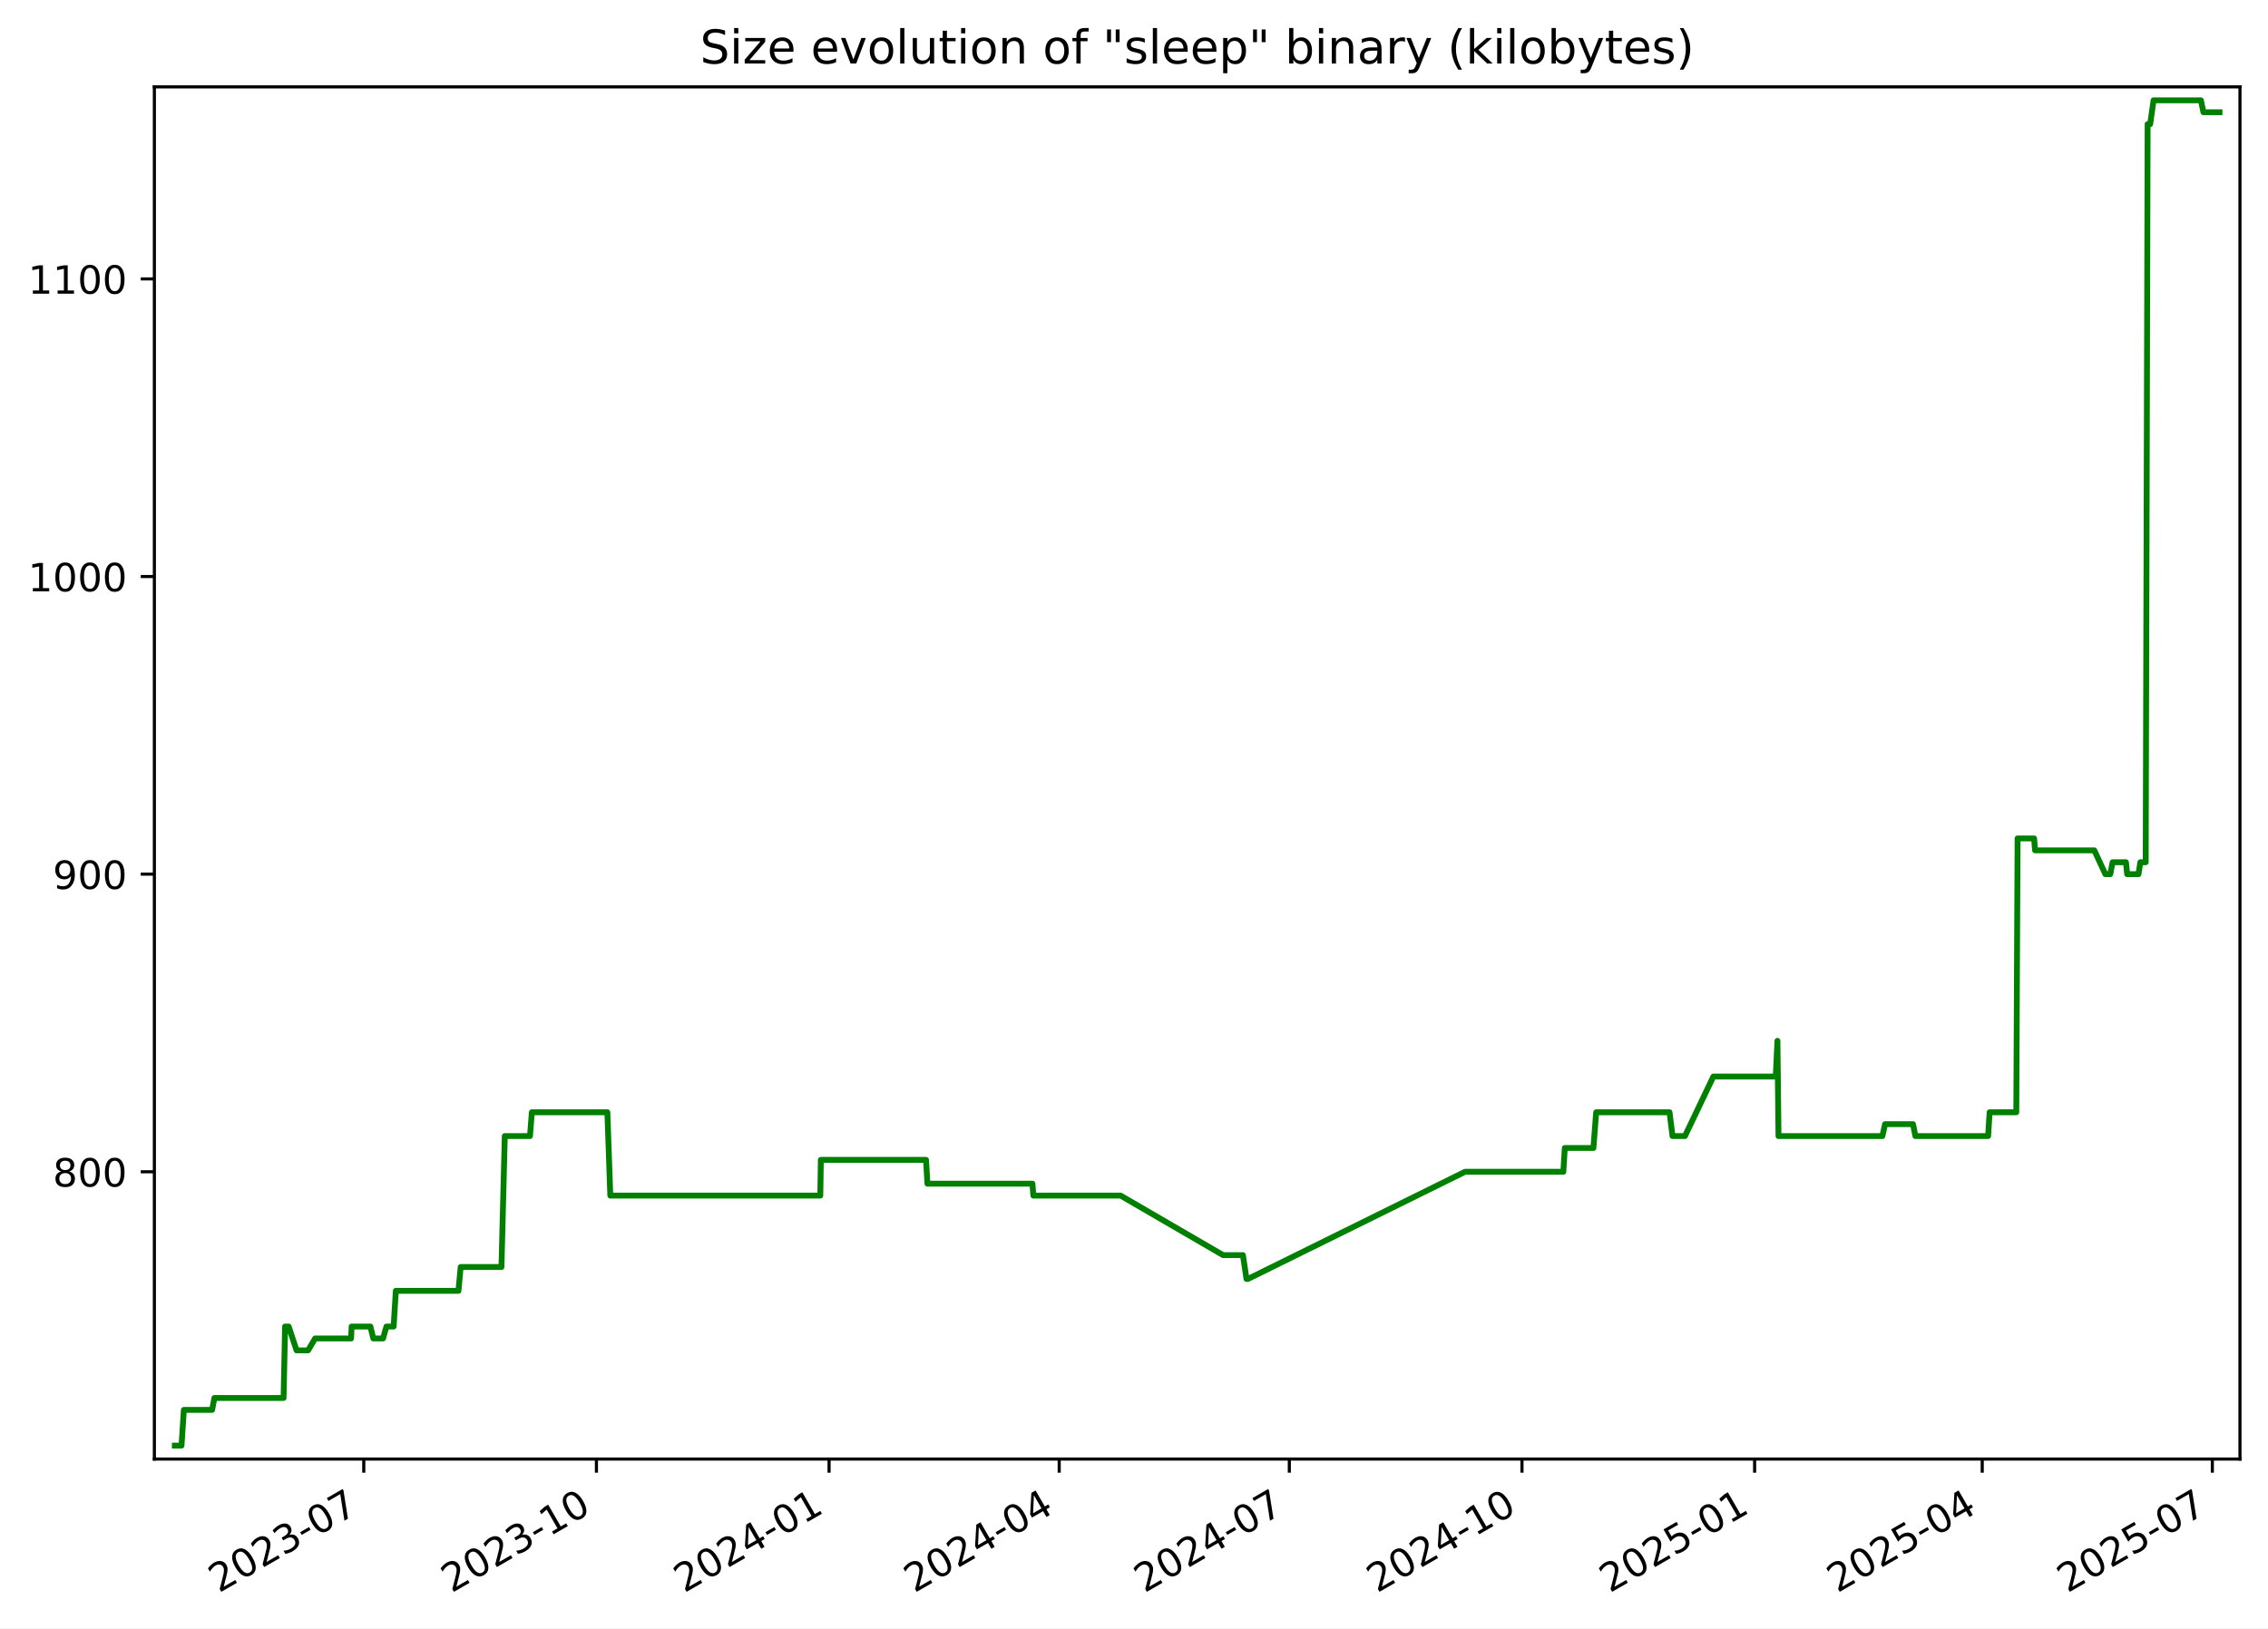
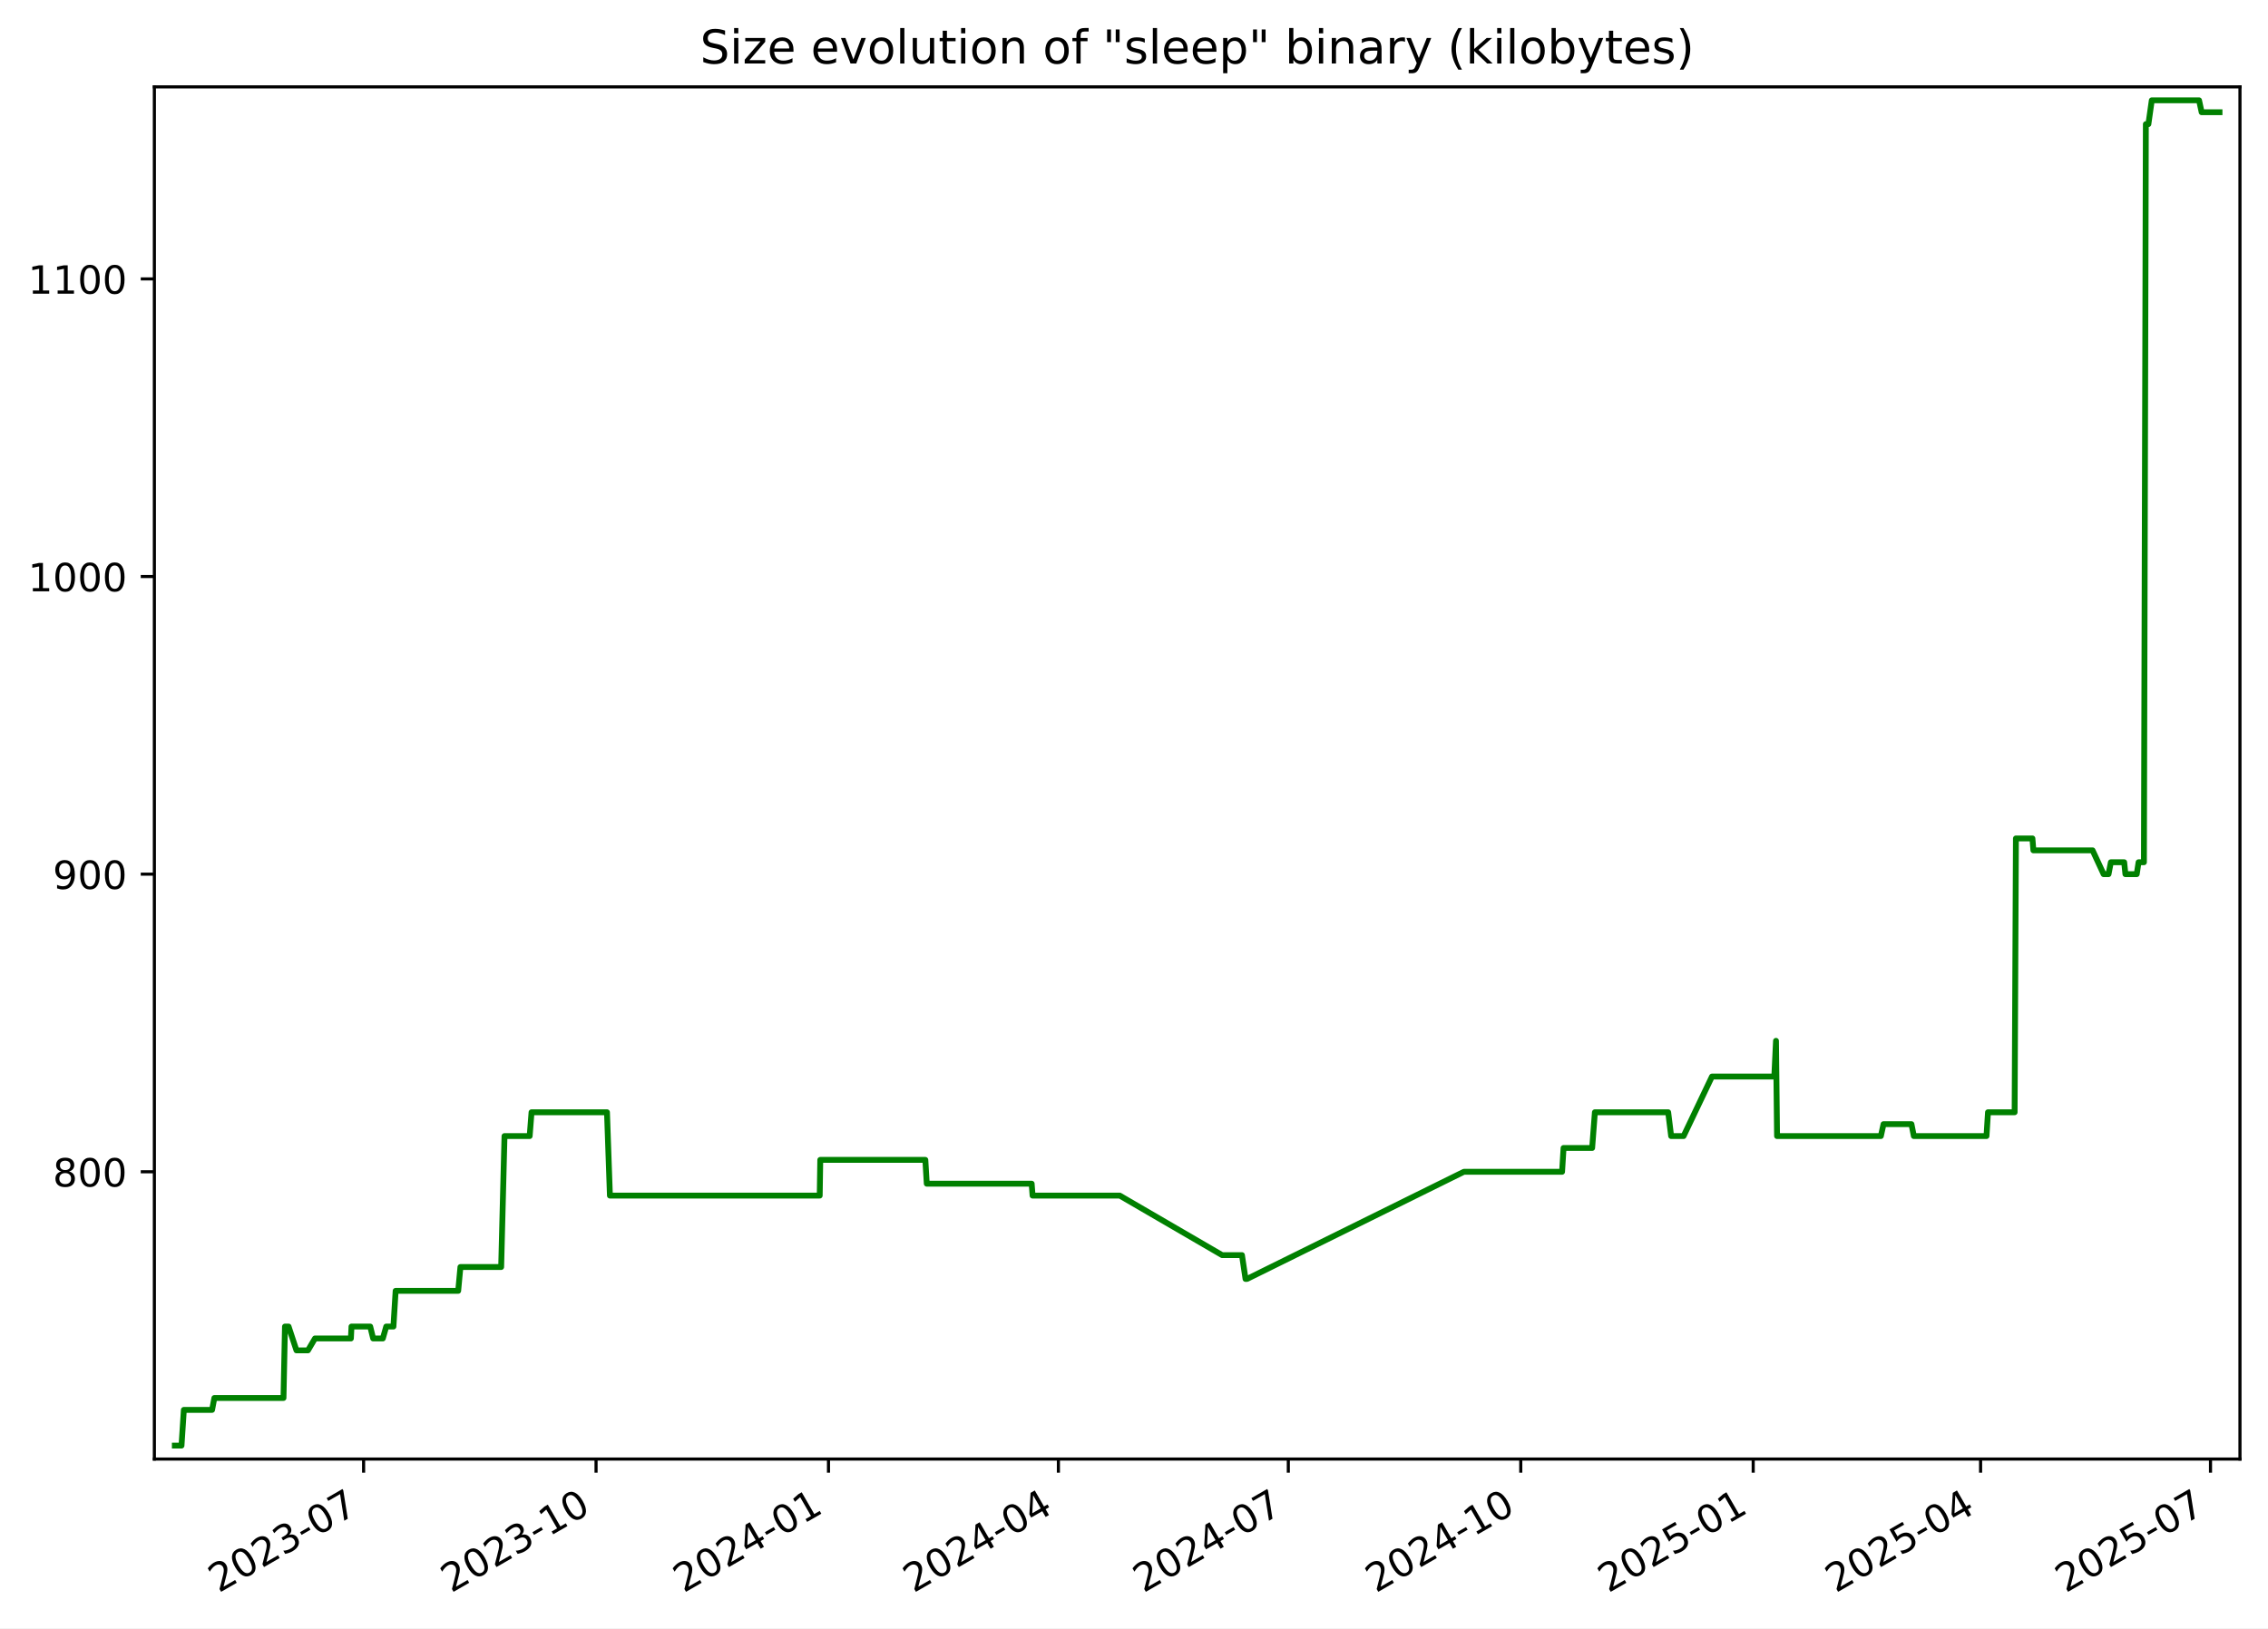
<svg xmlns="http://www.w3.org/2000/svg" xmlns:xlink="http://www.w3.org/1999/xlink" width="582.53pt" height="418.303pt" viewBox="0 0 582.53 418.303" version="1.1">
  <defs>
    <style type="text/css">*{stroke-linejoin: round; stroke-linecap: butt}</style>
  </defs>
  <g id="figure_1">
    <g id="patch_1">
      <path d="M -0 418.303  L 582.53 418.303  L 582.53 0  L -0 0  z " style="fill: #ffffff" />
    </g>
    <g id="axes_1">
      <g id="patch_2">
        <path d="M 39.65 374.83  L 575.33 374.83  L 575.33 22.318  L 39.65 22.318  z " style="fill: #ffffff" />
      </g>
      <g id="matplotlib.axis_1">
        <g id="xtick_1">
          <g id="line2d_1">
            <defs>
-               <path id="m9798057576" d="M 0 0  L 0 3.5  " style="stroke: #000000; stroke-width: 0.8" />
+               <path id="md296175cf6" d="M 0 0  L 0 3.5  " style="stroke: #000000; stroke-width: 0.8" />
            </defs>
            <g>
-               <use xlink:href="#m9798057576" x="93.434" y="374.83" style="stroke: #000000; stroke-width: 0.8" />
+               <use xlink:href="#md296175cf6" x="93.391" y="374.83" style="stroke: #000000; stroke-width: 0.8" />
            </g>
          </g>
          <g id="text_1">
-             <g transform="translate(56.20951 409.302) rotate(-30) scale(0.1 -0.1)">
+             <g transform="translate(56.16578 409.302) rotate(-30) scale(0.1 -0.1)">
              <defs>
                <path id="DejaVuSans-32" d="M 1228 531  L 3431 531  L 3431 0  L 469 0  L 469 531  Q 828 903 1448 1529  Q 2069 2156 2228 2338  Q 2531 2678 2651 2914  Q 2772 3150 2772 3378  Q 2772 3750 2511 3984  Q 2250 4219 1831 4219  Q 1534 4219 1204 4116  Q 875 4013 500 3803  L 500 4441  Q 881 4594 1212 4672  Q 1544 4750 1819 4750  Q 2544 4750 2975 4387  Q 3406 4025 3406 3419  Q 3406 3131 3298 2873  Q 3191 2616 2906 2266  Q 2828 2175 2409 1742  Q 1991 1309 1228 531  z " transform="scale(0.015625)" />
                <path id="DejaVuSans-30" d="M 2034 4250  Q 1547 4250 1301 3770  Q 1056 3291 1056 2328  Q 1056 1369 1301 889  Q 1547 409 2034 409  Q 2525 409 2770 889  Q 3016 1369 3016 2328  Q 3016 3291 2770 3770  Q 2525 4250 2034 4250  z M 2034 4750  Q 2819 4750 3233 4129  Q 3647 3509 3647 2328  Q 3647 1150 3233 529  Q 2819 -91 2034 -91  Q 1250 -91 836 529  Q 422 1150 422 2328  Q 422 3509 836 4129  Q 1250 4750 2034 4750  z " transform="scale(0.015625)" />
                <path id="DejaVuSans-33" d="M 2597 2516  Q 3050 2419 3304 2112  Q 3559 1806 3559 1356  Q 3559 666 3084 287  Q 2609 -91 1734 -91  Q 1441 -91 1130 -33  Q 819 25 488 141  L 488 750  Q 750 597 1062 519  Q 1375 441 1716 441  Q 2309 441 2620 675  Q 2931 909 2931 1356  Q 2931 1769 2642 2001  Q 2353 2234 1838 2234  L 1294 2234  L 1294 2753  L 1863 2753  Q 2328 2753 2575 2939  Q 2822 3125 2822 3475  Q 2822 3834 2567 4026  Q 2313 4219 1838 4219  Q 1578 4219 1281 4162  Q 984 4106 628 3988  L 628 4550  Q 988 4650 1302 4700  Q 1616 4750 1894 4750  Q 2613 4750 3031 4423  Q 3450 4097 3450 3541  Q 3450 3153 3228 2886  Q 3006 2619 2597 2516  z " transform="scale(0.015625)" />
                <path id="DejaVuSans-2d" d="M 313 2009  L 1997 2009  L 1997 1497  L 313 1497  L 313 2009  z " transform="scale(0.015625)" />
                <path id="DejaVuSans-37" d="M 525 4666  L 3525 4666  L 3525 4397  L 1831 0  L 1172 0  L 2766 4134  L 525 4134  L 525 4666  z " transform="scale(0.015625)" />
              </defs>
              <use xlink:href="#DejaVuSans-32" />
              <use xlink:href="#DejaVuSans-30" x="63.623" />
              <use xlink:href="#DejaVuSans-32" x="127.246" />
              <use xlink:href="#DejaVuSans-33" x="190.869" />
              <use xlink:href="#DejaVuSans-2d" x="254.492" />
              <use xlink:href="#DejaVuSans-30" x="290.576" />
              <use xlink:href="#DejaVuSans-37" x="354.199" />
            </g>
          </g>
        </g>
        <g id="xtick_2">
          <g id="line2d_2">
            <g>
-               <use xlink:href="#m9798057576" x="153.19" y="374.83" style="stroke: #000000; stroke-width: 0.8" />
+               <use xlink:href="#md296175cf6" x="153.093" y="374.83" style="stroke: #000000; stroke-width: 0.8" />
            </g>
          </g>
          <g id="text_2">
-             <g transform="translate(115.9654 409.302) rotate(-30) scale(0.1 -0.1)">
+             <g transform="translate(115.8679 409.302) rotate(-30) scale(0.1 -0.1)">
              <defs>
                <path id="DejaVuSans-31" d="M 794 531  L 1825 531  L 1825 4091  L 703 3866  L 703 4441  L 1819 4666  L 2450 4666  L 2450 531  L 3481 531  L 3481 0  L 794 0  L 794 531  z " transform="scale(0.015625)" />
              </defs>
              <use xlink:href="#DejaVuSans-32" />
              <use xlink:href="#DejaVuSans-30" x="63.623" />
              <use xlink:href="#DejaVuSans-32" x="127.246" />
              <use xlink:href="#DejaVuSans-33" x="190.869" />
              <use xlink:href="#DejaVuSans-2d" x="254.492" />
              <use xlink:href="#DejaVuSans-31" x="290.576" />
              <use xlink:href="#DejaVuSans-30" x="354.199" />
            </g>
          </g>
        </g>
        <g id="xtick_3">
          <g id="line2d_3">
            <g>
-               <use xlink:href="#m9798057576" x="212.946" y="374.83" style="stroke: #000000; stroke-width: 0.8" />
+               <use xlink:href="#md296175cf6" x="212.795" y="374.83" style="stroke: #000000; stroke-width: 0.8" />
            </g>
          </g>
          <g id="text_3">
-             <g transform="translate(175.7213 409.302) rotate(-30) scale(0.1 -0.1)">
+             <g transform="translate(175.5699 409.302) rotate(-30) scale(0.1 -0.1)">
              <defs>
                <path id="DejaVuSans-34" d="M 2419 4116  L 825 1625  L 2419 1625  L 2419 4116  z M 2253 4666  L 3047 4666  L 3047 1625  L 3713 1625  L 3713 1100  L 3047 1100  L 3047 0  L 2419 0  L 2419 1100  L 313 1100  L 313 1709  L 2253 4666  z " transform="scale(0.015625)" />
              </defs>
              <use xlink:href="#DejaVuSans-32" />
              <use xlink:href="#DejaVuSans-30" x="63.623" />
              <use xlink:href="#DejaVuSans-32" x="127.246" />
              <use xlink:href="#DejaVuSans-34" x="190.869" />
              <use xlink:href="#DejaVuSans-2d" x="254.492" />
              <use xlink:href="#DejaVuSans-30" x="290.576" />
              <use xlink:href="#DejaVuSans-31" x="354.199" />
            </g>
          </g>
        </g>
        <g id="xtick_4">
          <g id="line2d_4">
            <g>
-               <use xlink:href="#m9798057576" x="272.053" y="374.83" style="stroke: #000000; stroke-width: 0.8" />
+               <use xlink:href="#md296175cf6" x="271.848" y="374.83" style="stroke: #000000; stroke-width: 0.8" />
            </g>
          </g>
          <g id="text_4">
-             <g transform="translate(234.8277 409.302) rotate(-30) scale(0.1 -0.1)">
+             <g transform="translate(234.6231 409.302) rotate(-30) scale(0.1 -0.1)">
              <use xlink:href="#DejaVuSans-32" />
              <use xlink:href="#DejaVuSans-30" x="63.623" />
              <use xlink:href="#DejaVuSans-32" x="127.246" />
              <use xlink:href="#DejaVuSans-34" x="190.869" />
              <use xlink:href="#DejaVuSans-2d" x="254.492" />
              <use xlink:href="#DejaVuSans-30" x="290.576" />
              <use xlink:href="#DejaVuSans-34" x="354.199" />
            </g>
          </g>
        </g>
        <g id="xtick_5">
          <g id="line2d_5">
            <g>
-               <use xlink:href="#m9798057576" x="331.159" y="374.83" style="stroke: #000000; stroke-width: 0.8" />
+               <use xlink:href="#md296175cf6" x="330.901" y="374.83" style="stroke: #000000; stroke-width: 0.8" />
            </g>
          </g>
          <g id="text_5">
-             <g transform="translate(293.9341 409.302) rotate(-30) scale(0.1 -0.1)">
+             <g transform="translate(293.6762 409.302) rotate(-30) scale(0.1 -0.1)">
              <use xlink:href="#DejaVuSans-32" />
              <use xlink:href="#DejaVuSans-30" x="63.623" />
              <use xlink:href="#DejaVuSans-32" x="127.246" />
              <use xlink:href="#DejaVuSans-34" x="190.869" />
              <use xlink:href="#DejaVuSans-2d" x="254.492" />
              <use xlink:href="#DejaVuSans-30" x="290.576" />
              <use xlink:href="#DejaVuSans-37" x="354.199" />
            </g>
          </g>
        </g>
        <g id="xtick_6">
          <g id="line2d_6">
            <g>
-               <use xlink:href="#m9798057576" x="390.915" y="374.83" style="stroke: #000000; stroke-width: 0.8" />
+               <use xlink:href="#md296175cf6" x="390.603" y="374.83" style="stroke: #000000; stroke-width: 0.8" />
            </g>
          </g>
          <g id="text_6">
-             <g transform="translate(353.69 409.302) rotate(-30) scale(0.1 -0.1)">
+             <g transform="translate(353.3783 409.302) rotate(-30) scale(0.1 -0.1)">
              <use xlink:href="#DejaVuSans-32" />
              <use xlink:href="#DejaVuSans-30" x="63.623" />
              <use xlink:href="#DejaVuSans-32" x="127.246" />
              <use xlink:href="#DejaVuSans-34" x="190.869" />
              <use xlink:href="#DejaVuSans-2d" x="254.492" />
              <use xlink:href="#DejaVuSans-31" x="290.576" />
              <use xlink:href="#DejaVuSans-30" x="354.199" />
            </g>
          </g>
        </g>
        <g id="xtick_7">
          <g id="line2d_7">
            <g>
-               <use xlink:href="#m9798057576" x="450.671" y="374.83" style="stroke: #000000; stroke-width: 0.8" />
+               <use xlink:href="#md296175cf6" x="450.305" y="374.83" style="stroke: #000000; stroke-width: 0.8" />
            </g>
          </g>
          <g id="text_7">
-             <g transform="translate(413.4459 409.302) rotate(-30) scale(0.1 -0.1)">
+             <g transform="translate(413.0803 409.302) rotate(-30) scale(0.1 -0.1)">
              <defs>
                <path id="DejaVuSans-35" d="M 691 4666  L 3169 4666  L 3169 4134  L 1269 4134  L 1269 2991  Q 1406 3038 1543 3061  Q 1681 3084 1819 3084  Q 2600 3084 3056 2656  Q 3513 2228 3513 1497  Q 3513 744 3044 326  Q 2575 -91 1722 -91  Q 1428 -91 1123 -41  Q 819 9 494 109  L 494 744  Q 775 591 1075 516  Q 1375 441 1709 441  Q 2250 441 2565 725  Q 2881 1009 2881 1497  Q 2881 1984 2565 2268  Q 2250 2553 1709 2553  Q 1456 2553 1204 2497  Q 953 2441 691 2322  L 691 4666  z " transform="scale(0.015625)" />
              </defs>
              <use xlink:href="#DejaVuSans-32" />
              <use xlink:href="#DejaVuSans-30" x="63.623" />
              <use xlink:href="#DejaVuSans-32" x="127.246" />
              <use xlink:href="#DejaVuSans-35" x="190.869" />
              <use xlink:href="#DejaVuSans-2d" x="254.492" />
              <use xlink:href="#DejaVuSans-30" x="290.576" />
              <use xlink:href="#DejaVuSans-31" x="354.199" />
            </g>
          </g>
        </g>
        <g id="xtick_8">
          <g id="line2d_8">
            <g>
-               <use xlink:href="#m9798057576" x="509.128" y="374.83" style="stroke: #000000; stroke-width: 0.8" />
+               <use xlink:href="#md296175cf6" x="508.709" y="374.83" style="stroke: #000000; stroke-width: 0.8" />
            </g>
          </g>
          <g id="text_8">
-             <g transform="translate(471.9028 409.302) rotate(-30) scale(0.1 -0.1)">
+             <g transform="translate(471.4845 409.302) rotate(-30) scale(0.1 -0.1)">
              <use xlink:href="#DejaVuSans-32" />
              <use xlink:href="#DejaVuSans-30" x="63.623" />
              <use xlink:href="#DejaVuSans-32" x="127.246" />
              <use xlink:href="#DejaVuSans-35" x="190.869" />
              <use xlink:href="#DejaVuSans-2d" x="254.492" />
              <use xlink:href="#DejaVuSans-30" x="290.576" />
              <use xlink:href="#DejaVuSans-34" x="354.199" />
            </g>
          </g>
        </g>
        <g id="xtick_9">
          <g id="line2d_9">
            <g>
-               <use xlink:href="#m9798057576" x="568.234" y="374.83" style="stroke: #000000; stroke-width: 0.8" />
+               <use xlink:href="#md296175cf6" x="567.762" y="374.83" style="stroke: #000000; stroke-width: 0.8" />
            </g>
          </g>
          <g id="text_9">
-             <g transform="translate(531.0092 409.302) rotate(-30) scale(0.1 -0.1)">
+             <g transform="translate(530.5377 409.302) rotate(-30) scale(0.1 -0.1)">
              <use xlink:href="#DejaVuSans-32" />
              <use xlink:href="#DejaVuSans-30" x="63.623" />
              <use xlink:href="#DejaVuSans-32" x="127.246" />
              <use xlink:href="#DejaVuSans-35" x="190.869" />
              <use xlink:href="#DejaVuSans-2d" x="254.492" />
              <use xlink:href="#DejaVuSans-30" x="290.576" />
              <use xlink:href="#DejaVuSans-37" x="354.199" />
            </g>
          </g>
        </g>
      </g>
      <g id="matplotlib.axis_2">
        <g id="ytick_1">
          <g id="line2d_10">
            <defs>
-               <path id="m56ca1cc0e4" d="M 0 0  L -3.5 0  " style="stroke: #000000; stroke-width: 0.8" />
+               <path id="mda0311f666" d="M 0 0  L -3.5 0  " style="stroke: #000000; stroke-width: 0.8" />
            </defs>
            <g>
-               <use xlink:href="#m56ca1cc0e4" x="39.65" y="301.031" style="stroke: #000000; stroke-width: 0.8" />
+               <use xlink:href="#mda0311f666" x="39.65" y="301.031" style="stroke: #000000; stroke-width: 0.8" />
            </g>
          </g>
          <g id="text_10">
            <g transform="translate(13.5625 304.83) scale(0.1 -0.1)">
              <defs>
                <path id="DejaVuSans-38" d="M 2034 2216  Q 1584 2216 1326 1975  Q 1069 1734 1069 1313  Q 1069 891 1326 650  Q 1584 409 2034 409  Q 2484 409 2743 651  Q 3003 894 3003 1313  Q 3003 1734 2745 1975  Q 2488 2216 2034 2216  z M 1403 2484  Q 997 2584 770 2862  Q 544 3141 544 3541  Q 544 4100 942 4425  Q 1341 4750 2034 4750  Q 2731 4750 3128 4425  Q 3525 4100 3525 3541  Q 3525 3141 3298 2862  Q 3072 2584 2669 2484  Q 3125 2378 3379 2068  Q 3634 1759 3634 1313  Q 3634 634 3220 271  Q 2806 -91 2034 -91  Q 1263 -91 848 271  Q 434 634 434 1313  Q 434 1759 690 2068  Q 947 2378 1403 2484  z M 1172 3481  Q 1172 3119 1398 2916  Q 1625 2713 2034 2713  Q 2441 2713 2670 2916  Q 2900 3119 2900 3481  Q 2900 3844 2670 4047  Q 2441 4250 2034 4250  Q 1625 4250 1398 4047  Q 1172 3844 1172 3481  z " transform="scale(0.015625)" />
              </defs>
              <use xlink:href="#DejaVuSans-38" />
              <use xlink:href="#DejaVuSans-30" x="63.623" />
              <use xlink:href="#DejaVuSans-30" x="127.246" />
            </g>
          </g>
        </g>
        <g id="ytick_2">
          <g id="line2d_11">
            <g>
-               <use xlink:href="#m56ca1cc0e4" x="39.65" y="224.571" style="stroke: #000000; stroke-width: 0.8" />
+               <use xlink:href="#mda0311f666" x="39.65" y="224.571" style="stroke: #000000; stroke-width: 0.8" />
            </g>
          </g>
          <g id="text_11">
            <g transform="translate(13.5625 228.3698) scale(0.1 -0.1)">
              <defs>
                <path id="DejaVuSans-39" d="M 703 97  L 703 672  Q 941 559 1184 500  Q 1428 441 1663 441  Q 2288 441 2617 861  Q 2947 1281 2994 2138  Q 2813 1869 2534 1725  Q 2256 1581 1919 1581  Q 1219 1581 811 2004  Q 403 2428 403 3163  Q 403 3881 828 4315  Q 1253 4750 1959 4750  Q 2769 4750 3195 4129  Q 3622 3509 3622 2328  Q 3622 1225 3098 567  Q 2575 -91 1691 -91  Q 1453 -91 1209 -44  Q 966 3 703 97  z M 1959 2075  Q 2384 2075 2632 2365  Q 2881 2656 2881 3163  Q 2881 3666 2632 3958  Q 2384 4250 1959 4250  Q 1534 4250 1286 3958  Q 1038 3666 1038 3163  Q 1038 2656 1286 2365  Q 1534 2075 1959 2075  z " transform="scale(0.015625)" />
              </defs>
              <use xlink:href="#DejaVuSans-39" />
              <use xlink:href="#DejaVuSans-30" x="63.623" />
              <use xlink:href="#DejaVuSans-30" x="127.246" />
            </g>
          </g>
        </g>
        <g id="ytick_3">
          <g id="line2d_12">
            <g>
-               <use xlink:href="#m56ca1cc0e4" x="39.65" y="148.11" style="stroke: #000000; stroke-width: 0.8" />
+               <use xlink:href="#mda0311f666" x="39.65" y="148.11" style="stroke: #000000; stroke-width: 0.8" />
            </g>
          </g>
          <g id="text_12">
            <g transform="translate(7.2 151.9096) scale(0.1 -0.1)">
              <use xlink:href="#DejaVuSans-31" />
              <use xlink:href="#DejaVuSans-30" x="63.623" />
              <use xlink:href="#DejaVuSans-30" x="127.246" />
              <use xlink:href="#DejaVuSans-30" x="190.869" />
            </g>
          </g>
        </g>
        <g id="ytick_4">
          <g id="line2d_13">
            <g>
-               <use xlink:href="#m56ca1cc0e4" x="39.65" y="71.65" style="stroke: #000000; stroke-width: 0.8" />
+               <use xlink:href="#mda0311f666" x="39.65" y="71.65" style="stroke: #000000; stroke-width: 0.8" />
            </g>
          </g>
          <g id="text_13">
            <g transform="translate(7.2 75.44945) scale(0.1 -0.1)">
              <use xlink:href="#DejaVuSans-31" />
              <use xlink:href="#DejaVuSans-31" x="63.623" />
              <use xlink:href="#DejaVuSans-30" x="127.246" />
              <use xlink:href="#DejaVuSans-30" x="190.869" />
            </g>
          </g>
        </g>
      </g>
      <g id="line2d_14">
-         <path d="M 44.902 371.374  L 46.621 371.374  L 47.223 362.199  L 54.482 362.199  L 55.066 359.14  L 72.84 359.14  L 73.22 340.79  L 74.148 340.79  L 76.173 346.907  L 79.131 346.907  L 80.935 343.848  L 90.171 343.848  L 90.318 340.79  L 95.137 340.79  L 95.89 343.848  L 98.379 343.848  L 99.251 340.79  L 101.105 340.79  L 101.67 331.615  L 117.753 331.615  L 118.323 325.498  L 128.8 325.498  L 129.655 291.856  L 136.128 291.856  L 136.605 285.739  L 156.003 285.739  L 156.756 307.148  L 210.692 307.148  L 210.832 297.972  L 237.846 297.972  L 238.21 304.089  L 265.18 304.089  L 265.411 307.148  L 287.824 307.148  L 314.149 322.44  L 319.244 322.44  L 320.159 328.556  L 320.554 328.556  L 376.291 301.031  L 401.539 301.031  L 401.917 294.914  L 409.269 294.914  L 409.972 285.739  L 428.816 285.739  L 429.578 291.856  L 432.776 291.856  L 440.072 276.564  L 456.098 276.564  L 456.531 267.388  L 456.803 291.856  L 483.49 291.856  L 484.172 288.797  L 491.355 288.797  L 491.966 291.856  L 510.647 291.856  L 511.029 285.739  L 517.881 285.739  L 518.211 215.395  L 522.454 215.395  L 522.7 218.454  L 537.916 218.454  L 540.754 224.571  L 542.02 224.571  L 542.617 221.512  L 546.046 221.512  L 546.358 224.571  L 549.271 224.571  L 549.741 221.512  L 551.12 221.512  L 551.613 31.891  L 552.269 31.891  L 553.136 25.774  L 565.293 25.774  L 565.956 28.833  L 570.078 28.833  L 570.078 28.833  " clip-path="url(#p58e6627eae)" style="fill: none; stroke: #008000; stroke-width: 1.5; stroke-linecap: square" />
+         <path d="M 44.902 371.374  L 46.62 371.374  L 47.221 362.199  L 54.473 362.199  L 55.057 359.14  L 72.815 359.14  L 73.195 340.79  L 74.122 340.79  L 76.145 346.907  L 79.1 346.907  L 80.903 343.848  L 90.13 343.848  L 90.277 340.79  L 95.091 340.79  L 95.844 343.848  L 98.331 343.848  L 99.202 340.79  L 101.054 340.79  L 101.619 331.615  L 117.687 331.615  L 118.257 325.498  L 128.724 325.498  L 129.579 291.856  L 136.045 291.856  L 136.522 285.739  L 155.903 285.739  L 156.655 307.148  L 210.543 307.148  L 210.683 297.972  L 237.672 297.972  L 238.036 304.089  L 264.982 304.089  L 265.212 307.148  L 287.605 307.148  L 313.906 322.44  L 318.997 322.44  L 319.911 328.556  L 320.306 328.556  L 375.992 301.031  L 401.217 301.031  L 401.595 294.914  L 408.941 294.914  L 409.643 285.739  L 428.47 285.739  L 429.231 291.856  L 432.427 291.856  L 439.716 276.564  L 455.727 276.564  L 456.16 267.388  L 456.432 291.856  L 483.095 291.856  L 483.776 288.797  L 490.953 288.797  L 491.564 291.856  L 510.227 291.856  L 510.609 285.739  L 517.454 285.739  L 517.785 215.395  L 522.024 215.395  L 522.269 218.454  L 537.472 218.454  L 540.308 224.571  L 541.572 224.571  L 542.168 221.512  L 545.594 221.512  L 545.906 224.571  L 548.816 224.571  L 549.286 221.512  L 550.664 221.512  L 551.156 31.891  L 551.811 31.891  L 552.678 25.774  L 564.824 25.774  L 565.487 28.833  L 570.078 28.833  L 570.078 28.833  " clip-path="url(#p637d081644)" style="fill: none; stroke: #008000; stroke-width: 1.5; stroke-linecap: square" />
      </g>
      <g id="patch_3">
        <path d="M 39.65 374.83  L 39.65 22.318  " style="fill: none; stroke: #000000; stroke-width: 0.8; stroke-linejoin: miter; stroke-linecap: square" />
      </g>
      <g id="patch_4">
        <path d="M 575.33 374.83  L 575.33 22.318  " style="fill: none; stroke: #000000; stroke-width: 0.8; stroke-linejoin: miter; stroke-linecap: square" />
      </g>
      <g id="patch_5">
        <path d="M 39.65 374.83  L 575.33 374.83  " style="fill: none; stroke: #000000; stroke-width: 0.8; stroke-linejoin: miter; stroke-linecap: square" />
      </g>
      <g id="patch_6">
        <path d="M 39.65 22.318  L 575.33 22.318  " style="fill: none; stroke: #000000; stroke-width: 0.8; stroke-linejoin: miter; stroke-linecap: square" />
      </g>
      <g id="text_14">
        <g transform="translate(179.8091 16.31812) scale(0.12 -0.12)">
          <defs>
            <path id="DejaVuSans-53" d="M 3425 4513  L 3425 3897  Q 3066 4069 2747 4153  Q 2428 4238 2131 4238  Q 1616 4238 1336 4038  Q 1056 3838 1056 3469  Q 1056 3159 1242 3001  Q 1428 2844 1947 2747  L 2328 2669  Q 3034 2534 3370 2195  Q 3706 1856 3706 1288  Q 3706 609 3251 259  Q 2797 -91 1919 -91  Q 1588 -91 1214 -16  Q 841 59 441 206  L 441 856  Q 825 641 1194 531  Q 1563 422 1919 422  Q 2459 422 2753 634  Q 3047 847 3047 1241  Q 3047 1584 2836 1778  Q 2625 1972 2144 2069  L 1759 2144  Q 1053 2284 737 2584  Q 422 2884 422 3419  Q 422 4038 858 4394  Q 1294 4750 2059 4750  Q 2388 4750 2728 4690  Q 3069 4631 3425 4513  z " transform="scale(0.015625)" />
            <path id="DejaVuSans-69" d="M 603 3500  L 1178 3500  L 1178 0  L 603 0  L 603 3500  z M 603 4863  L 1178 4863  L 1178 4134  L 603 4134  L 603 4863  z " transform="scale(0.015625)" />
            <path id="DejaVuSans-7a" d="M 353 3500  L 3084 3500  L 3084 2975  L 922 459  L 3084 459  L 3084 0  L 275 0  L 275 525  L 2438 3041  L 353 3041  L 353 3500  z " transform="scale(0.015625)" />
            <path id="DejaVuSans-65" d="M 3597 1894  L 3597 1613  L 953 1613  Q 991 1019 1311 708  Q 1631 397 2203 397  Q 2534 397 2845 478  Q 3156 559 3463 722  L 3463 178  Q 3153 47 2828 -22  Q 2503 -91 2169 -91  Q 1331 -91 842 396  Q 353 884 353 1716  Q 353 2575 817 3079  Q 1281 3584 2069 3584  Q 2775 3584 3186 3129  Q 3597 2675 3597 1894  z M 3022 2063  Q 3016 2534 2758 2815  Q 2500 3097 2075 3097  Q 1594 3097 1305 2825  Q 1016 2553 972 2059  L 3022 2063  z " transform="scale(0.015625)" />
            <path id="DejaVuSans-20" transform="scale(0.015625)" />
            <path id="DejaVuSans-76" d="M 191 3500  L 800 3500  L 1894 563  L 2988 3500  L 3597 3500  L 2284 0  L 1503 0  L 191 3500  z " transform="scale(0.015625)" />
            <path id="DejaVuSans-6f" d="M 1959 3097  Q 1497 3097 1228 2736  Q 959 2375 959 1747  Q 959 1119 1226 758  Q 1494 397 1959 397  Q 2419 397 2687 759  Q 2956 1122 2956 1747  Q 2956 2369 2687 2733  Q 2419 3097 1959 3097  z M 1959 3584  Q 2709 3584 3137 3096  Q 3566 2609 3566 1747  Q 3566 888 3137 398  Q 2709 -91 1959 -91  Q 1206 -91 779 398  Q 353 888 353 1747  Q 353 2609 779 3096  Q 1206 3584 1959 3584  z " transform="scale(0.015625)" />
            <path id="DejaVuSans-6c" d="M 603 4863  L 1178 4863  L 1178 0  L 603 0  L 603 4863  z " transform="scale(0.015625)" />
            <path id="DejaVuSans-75" d="M 544 1381  L 544 3500  L 1119 3500  L 1119 1403  Q 1119 906 1312 657  Q 1506 409 1894 409  Q 2359 409 2629 706  Q 2900 1003 2900 1516  L 2900 3500  L 3475 3500  L 3475 0  L 2900 0  L 2900 538  Q 2691 219 2414 64  Q 2138 -91 1772 -91  Q 1169 -91 856 284  Q 544 659 544 1381  z M 1991 3584  L 1991 3584  z " transform="scale(0.015625)" />
            <path id="DejaVuSans-74" d="M 1172 4494  L 1172 3500  L 2356 3500  L 2356 3053  L 1172 3053  L 1172 1153  Q 1172 725 1289 603  Q 1406 481 1766 481  L 2356 481  L 2356 0  L 1766 0  Q 1100 0 847 248  Q 594 497 594 1153  L 594 3053  L 172 3053  L 172 3500  L 594 3500  L 594 4494  L 1172 4494  z " transform="scale(0.015625)" />
            <path id="DejaVuSans-6e" d="M 3513 2113  L 3513 0  L 2938 0  L 2938 2094  Q 2938 2591 2744 2837  Q 2550 3084 2163 3084  Q 1697 3084 1428 2787  Q 1159 2491 1159 1978  L 1159 0  L 581 0  L 581 3500  L 1159 3500  L 1159 2956  Q 1366 3272 1645 3428  Q 1925 3584 2291 3584  Q 2894 3584 3203 3211  Q 3513 2838 3513 2113  z " transform="scale(0.015625)" />
            <path id="DejaVuSans-66" d="M 2375 4863  L 2375 4384  L 1825 4384  Q 1516 4384 1395 4259  Q 1275 4134 1275 3809  L 1275 3500  L 2222 3500  L 2222 3053  L 1275 3053  L 1275 0  L 697 0  L 697 3053  L 147 3053  L 147 3500  L 697 3500  L 697 3744  Q 697 4328 969 4595  Q 1241 4863 1831 4863  L 2375 4863  z " transform="scale(0.015625)" />
            <path id="DejaVuSans-22" d="M 1147 4666  L 1147 2931  L 616 2931  L 616 4666  L 1147 4666  z M 2328 4666  L 2328 2931  L 1797 2931  L 1797 4666  L 2328 4666  z " transform="scale(0.015625)" />
            <path id="DejaVuSans-73" d="M 2834 3397  L 2834 2853  Q 2591 2978 2328 3040  Q 2066 3103 1784 3103  Q 1356 3103 1142 2972  Q 928 2841 928 2578  Q 928 2378 1081 2264  Q 1234 2150 1697 2047  L 1894 2003  Q 2506 1872 2764 1633  Q 3022 1394 3022 966  Q 3022 478 2636 193  Q 2250 -91 1575 -91  Q 1294 -91 989 -36  Q 684 19 347 128  L 347 722  Q 666 556 975 473  Q 1284 391 1588 391  Q 1994 391 2212 530  Q 2431 669 2431 922  Q 2431 1156 2273 1281  Q 2116 1406 1581 1522  L 1381 1569  Q 847 1681 609 1914  Q 372 2147 372 2553  Q 372 3047 722 3315  Q 1072 3584 1716 3584  Q 2034 3584 2315 3537  Q 2597 3491 2834 3397  z " transform="scale(0.015625)" />
            <path id="DejaVuSans-70" d="M 1159 525  L 1159 -1331  L 581 -1331  L 581 3500  L 1159 3500  L 1159 2969  Q 1341 3281 1617 3432  Q 1894 3584 2278 3584  Q 2916 3584 3314 3078  Q 3713 2572 3713 1747  Q 3713 922 3314 415  Q 2916 -91 2278 -91  Q 1894 -91 1617 61  Q 1341 213 1159 525  z M 3116 1747  Q 3116 2381 2855 2742  Q 2594 3103 2138 3103  Q 1681 3103 1420 2742  Q 1159 2381 1159 1747  Q 1159 1113 1420 752  Q 1681 391 2138 391  Q 2594 391 2855 752  Q 3116 1113 3116 1747  z " transform="scale(0.015625)" />
            <path id="DejaVuSans-62" d="M 3116 1747  Q 3116 2381 2855 2742  Q 2594 3103 2138 3103  Q 1681 3103 1420 2742  Q 1159 2381 1159 1747  Q 1159 1113 1420 752  Q 1681 391 2138 391  Q 2594 391 2855 752  Q 3116 1113 3116 1747  z M 1159 2969  Q 1341 3281 1617 3432  Q 1894 3584 2278 3584  Q 2916 3584 3314 3078  Q 3713 2572 3713 1747  Q 3713 922 3314 415  Q 2916 -91 2278 -91  Q 1894 -91 1617 61  Q 1341 213 1159 525  L 1159 0  L 581 0  L 581 4863  L 1159 4863  L 1159 2969  z " transform="scale(0.015625)" />
            <path id="DejaVuSans-61" d="M 2194 1759  Q 1497 1759 1228 1600  Q 959 1441 959 1056  Q 959 750 1161 570  Q 1363 391 1709 391  Q 2188 391 2477 730  Q 2766 1069 2766 1631  L 2766 1759  L 2194 1759  z M 3341 1997  L 3341 0  L 2766 0  L 2766 531  Q 2569 213 2275 61  Q 1981 -91 1556 -91  Q 1019 -91 701 211  Q 384 513 384 1019  Q 384 1609 779 1909  Q 1175 2209 1959 2209  L 2766 2209  L 2766 2266  Q 2766 2663 2505 2880  Q 2244 3097 1772 3097  Q 1472 3097 1187 3025  Q 903 2953 641 2809  L 641 3341  Q 956 3463 1253 3523  Q 1550 3584 1831 3584  Q 2591 3584 2966 3190  Q 3341 2797 3341 1997  z " transform="scale(0.015625)" />
            <path id="DejaVuSans-72" d="M 2631 2963  Q 2534 3019 2420 3045  Q 2306 3072 2169 3072  Q 1681 3072 1420 2755  Q 1159 2438 1159 1844  L 1159 0  L 581 0  L 581 3500  L 1159 3500  L 1159 2956  Q 1341 3275 1631 3429  Q 1922 3584 2338 3584  Q 2397 3584 2469 3576  Q 2541 3569 2628 3553  L 2631 2963  z " transform="scale(0.015625)" />
            <path id="DejaVuSans-79" d="M 2059 -325  Q 1816 -950 1584 -1140  Q 1353 -1331 966 -1331  L 506 -1331  L 506 -850  L 844 -850  Q 1081 -850 1212 -737  Q 1344 -625 1503 -206  L 1606 56  L 191 3500  L 800 3500  L 1894 763  L 2988 3500  L 3597 3500  L 2059 -325  z " transform="scale(0.015625)" />
            <path id="DejaVuSans-28" d="M 1984 4856  Q 1566 4138 1362 3434  Q 1159 2731 1159 2009  Q 1159 1288 1364 580  Q 1569 -128 1984 -844  L 1484 -844  Q 1016 -109 783 600  Q 550 1309 550 2009  Q 550 2706 781 3412  Q 1013 4119 1484 4856  L 1984 4856  z " transform="scale(0.015625)" />
            <path id="DejaVuSans-6b" d="M 581 4863  L 1159 4863  L 1159 1991  L 2875 3500  L 3609 3500  L 1753 1863  L 3688 0  L 2938 0  L 1159 1709  L 1159 0  L 581 0  L 581 4863  z " transform="scale(0.015625)" />
            <path id="DejaVuSans-29" d="M 513 4856  L 1013 4856  Q 1481 4119 1714 3412  Q 1947 2706 1947 2009  Q 1947 1309 1714 600  Q 1481 -109 1013 -844  L 513 -844  Q 928 -128 1133 580  Q 1338 1288 1338 2009  Q 1338 2731 1133 3434  Q 928 4138 513 4856  z " transform="scale(0.015625)" />
          </defs>
          <use xlink:href="#DejaVuSans-53" />
          <use xlink:href="#DejaVuSans-69" x="63.477" />
          <use xlink:href="#DejaVuSans-7a" x="91.26" />
          <use xlink:href="#DejaVuSans-65" x="143.75" />
          <use xlink:href="#DejaVuSans-20" x="205.273" />
          <use xlink:href="#DejaVuSans-65" x="237.061" />
          <use xlink:href="#DejaVuSans-76" x="298.584" />
          <use xlink:href="#DejaVuSans-6f" x="357.764" />
          <use xlink:href="#DejaVuSans-6c" x="418.945" />
          <use xlink:href="#DejaVuSans-75" x="446.729" />
          <use xlink:href="#DejaVuSans-74" x="510.107" />
          <use xlink:href="#DejaVuSans-69" x="549.316" />
          <use xlink:href="#DejaVuSans-6f" x="577.1" />
          <use xlink:href="#DejaVuSans-6e" x="638.281" />
          <use xlink:href="#DejaVuSans-20" x="701.66" />
          <use xlink:href="#DejaVuSans-6f" x="733.447" />
          <use xlink:href="#DejaVuSans-66" x="794.629" />
          <use xlink:href="#DejaVuSans-20" x="829.834" />
          <use xlink:href="#DejaVuSans-22" x="861.621" />
          <use xlink:href="#DejaVuSans-73" x="907.617" />
          <use xlink:href="#DejaVuSans-6c" x="959.717" />
          <use xlink:href="#DejaVuSans-65" x="987.5" />
          <use xlink:href="#DejaVuSans-65" x="1049.023" />
          <use xlink:href="#DejaVuSans-70" x="1110.547" />
          <use xlink:href="#DejaVuSans-22" x="1174.023" />
          <use xlink:href="#DejaVuSans-20" x="1220.02" />
          <use xlink:href="#DejaVuSans-62" x="1251.807" />
          <use xlink:href="#DejaVuSans-69" x="1315.283" />
          <use xlink:href="#DejaVuSans-6e" x="1343.066" />
          <use xlink:href="#DejaVuSans-61" x="1406.445" />
          <use xlink:href="#DejaVuSans-72" x="1467.725" />
          <use xlink:href="#DejaVuSans-79" x="1508.838" />
          <use xlink:href="#DejaVuSans-20" x="1568.018" />
          <use xlink:href="#DejaVuSans-28" x="1599.805" />
          <use xlink:href="#DejaVuSans-6b" x="1638.818" />
          <use xlink:href="#DejaVuSans-69" x="1696.729" />
          <use xlink:href="#DejaVuSans-6c" x="1724.512" />
          <use xlink:href="#DejaVuSans-6f" x="1752.295" />
          <use xlink:href="#DejaVuSans-62" x="1813.477" />
          <use xlink:href="#DejaVuSans-79" x="1876.953" />
          <use xlink:href="#DejaVuSans-74" x="1936.133" />
          <use xlink:href="#DejaVuSans-65" x="1975.342" />
          <use xlink:href="#DejaVuSans-73" x="2036.865" />
          <use xlink:href="#DejaVuSans-29" x="2088.965" />
        </g>
      </g>
    </g>
  </g>
  <defs>
-     <clipPath id="p58e6627eae">
+     <clipPath id="p637d081644">
      <rect x="39.65" y="22.318" width="535.68" height="352.512" />
    </clipPath>
  </defs>
</svg>
